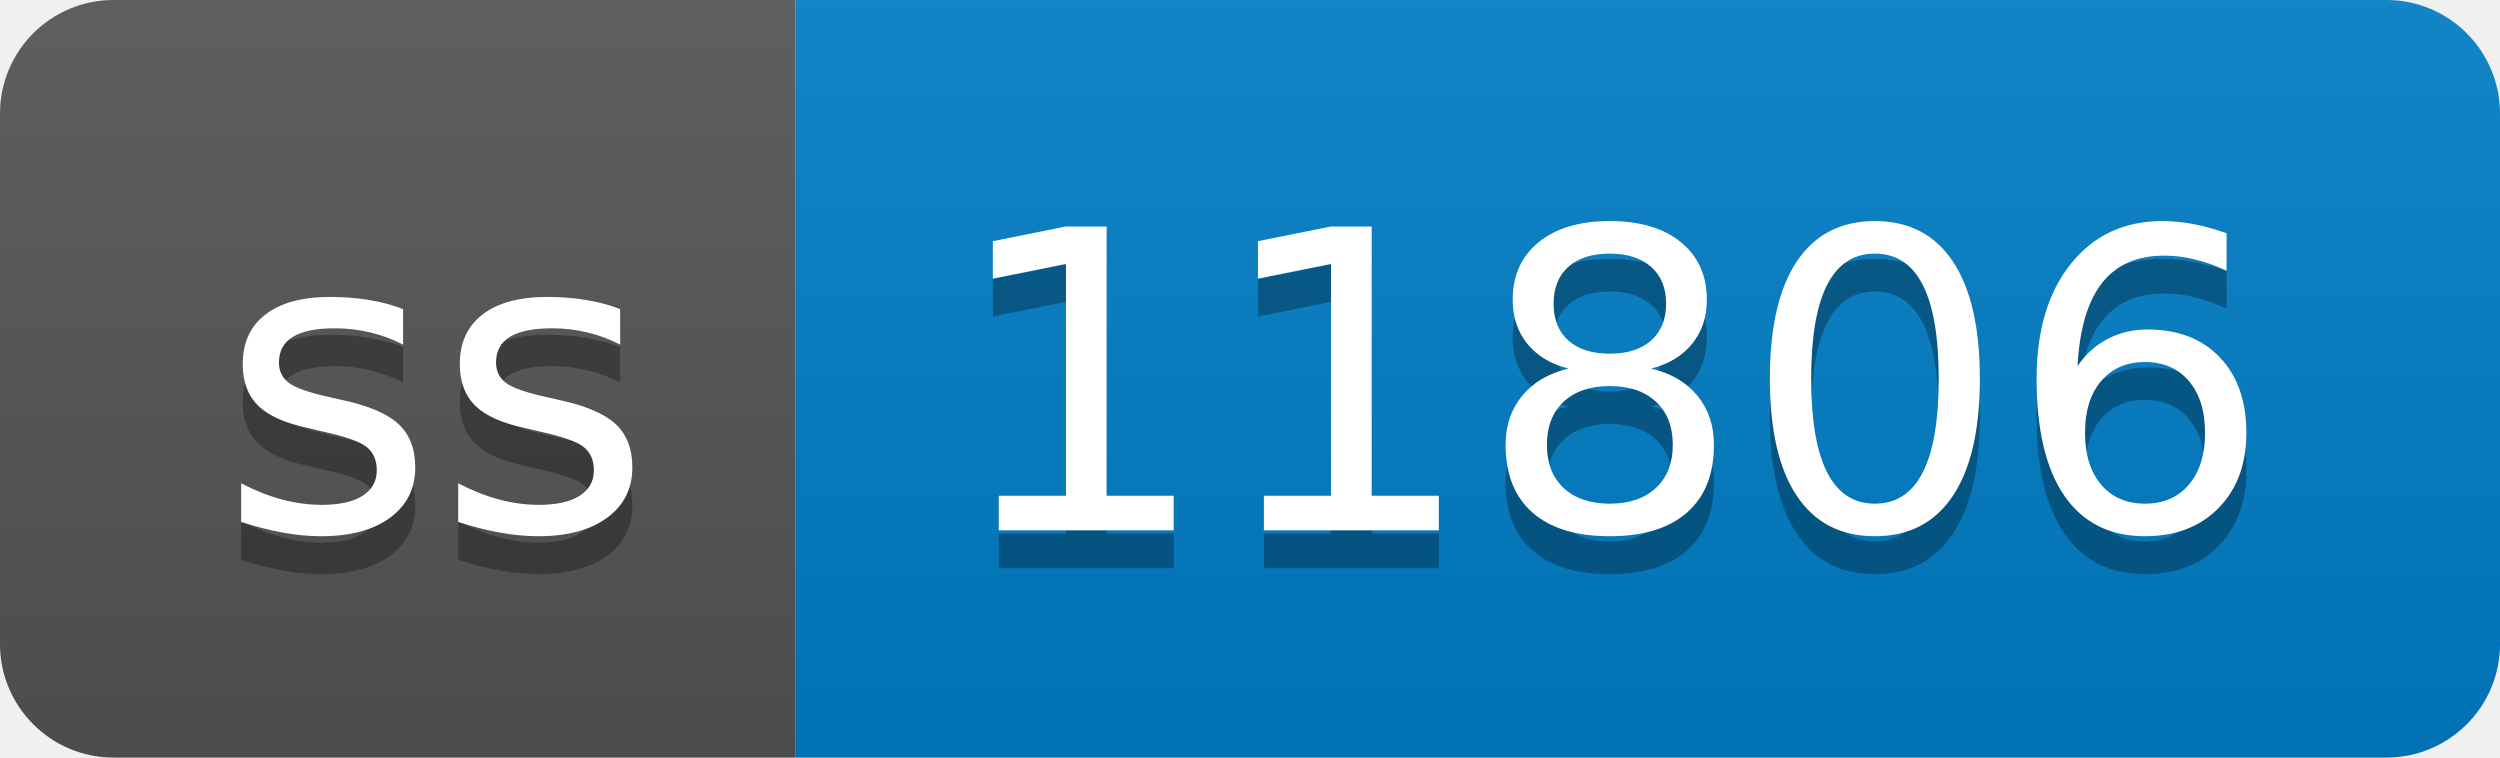
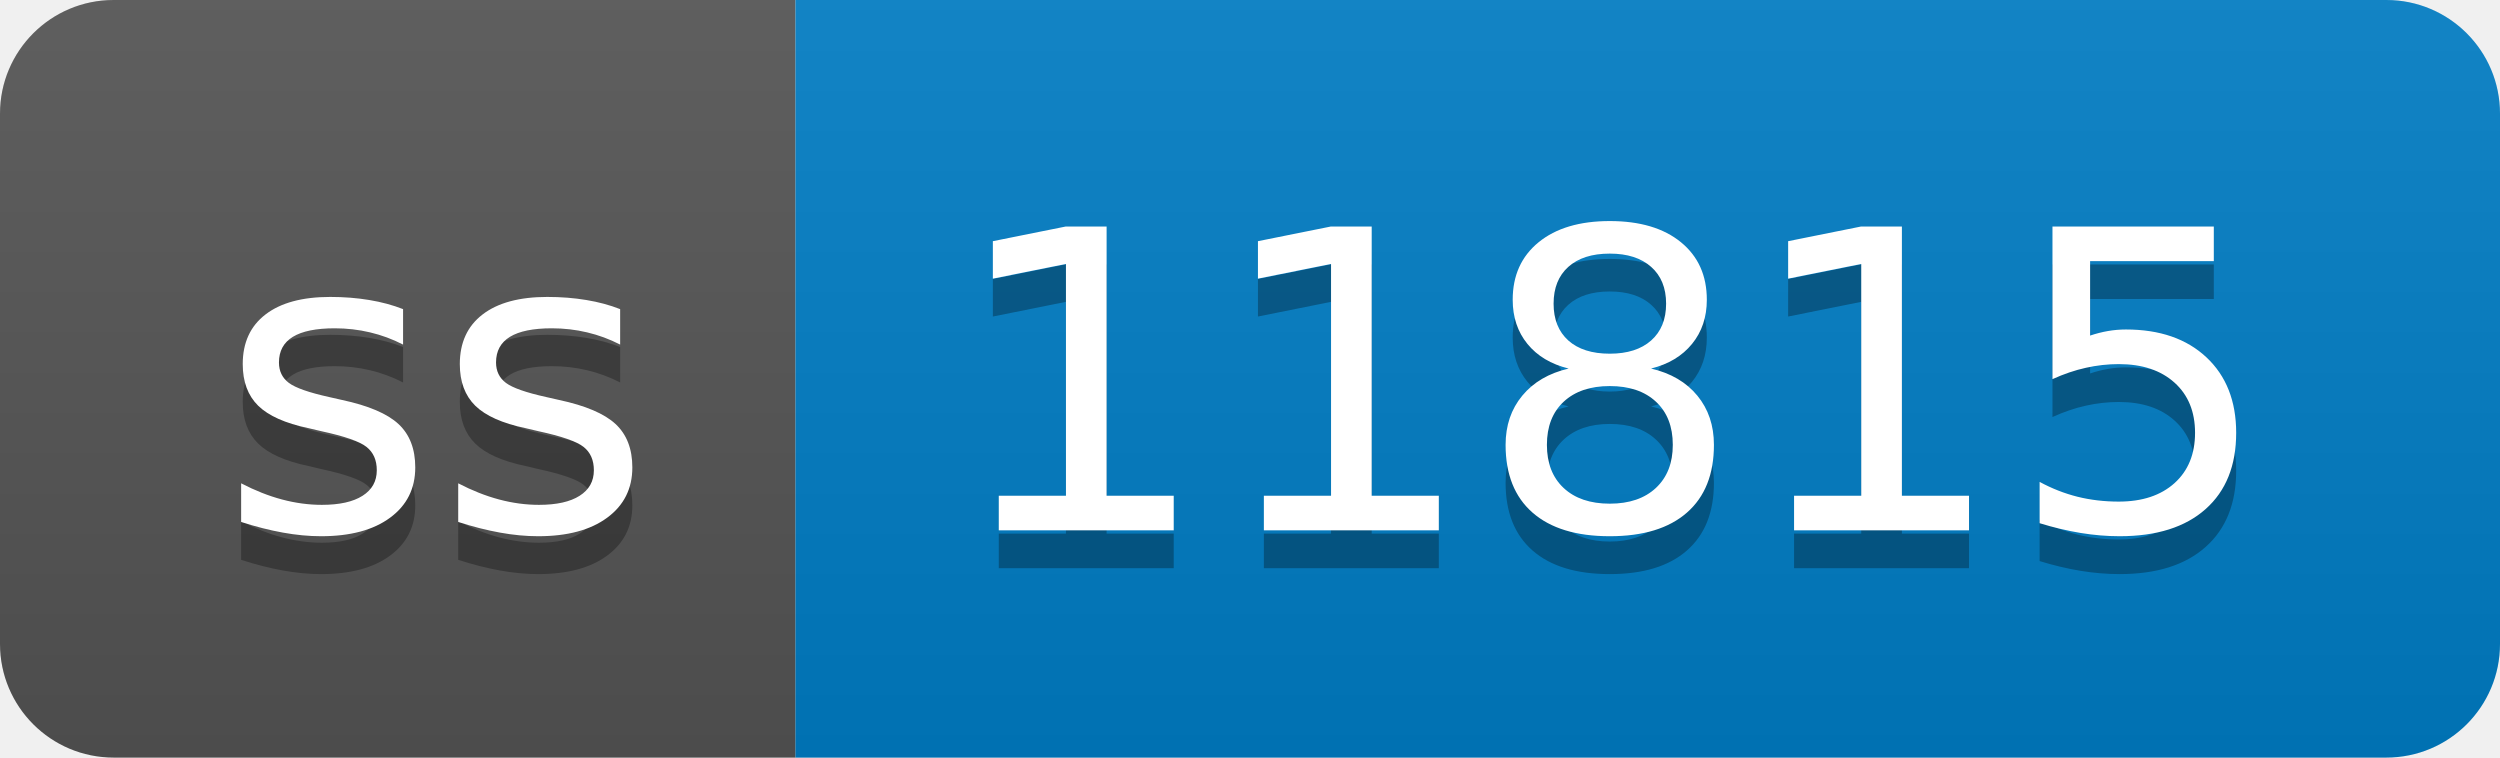
- <svg xmlns="http://www.w3.org/2000/svg" width="66" height="20" role="img" aria-label="ss: 11806">
+ <svg xmlns="http://www.w3.org/2000/svg" width="66" height="20" role="img" aria-label="ss: 11815">
  <linearGradient id="s" x2="0" y2="100%">
    <stop offset="0" stop-color="#bbb" stop-opacity=".1" />
    <stop offset="1" stop-opacity=".1" />
  </linearGradient>
  <clipPath id="r">
    <rect width="66" height="20" rx="3" fill="#fff" />
  </clipPath>
  <g clip-path="url(#r)">
    <rect width="21" height="20" fill="#555" />
    <rect x="21" width="45" height="20" fill="#007ec6" />
    <rect width="66" height="20" fill="url(#s)" />
  </g>
  <g fill="#fff" text-anchor="middle" font-family="Verdana,Geneva,DejaVu Sans,sans-serif" text-rendering="geometricPrecision" font-size="110">
    <text aria-hidden="true" x="115" y="150" fill="#010101" fill-opacity=".3" transform="scale(.1)" textLength="110">ss</text>
    <text x="115" y="140" transform="scale(.1)" fill="#fff" textLength="110">ss</text>
-     <text aria-hidden="true" x="425" y="150" fill="#010101" fill-opacity=".3" transform="scale(.1)" textLength="350">11806</text>
-     <text x="425" y="140" transform="scale(.1)" fill="#fff" textLength="350">11806</text>
+     <text aria-hidden="true" x="425" y="150" fill="#010101" fill-opacity=".3" transform="scale(.1)" textLength="350">11815</text>
+     <text x="425" y="140" transform="scale(.1)" fill="#fff" textLength="350">11815</text>
  </g>
</svg>
